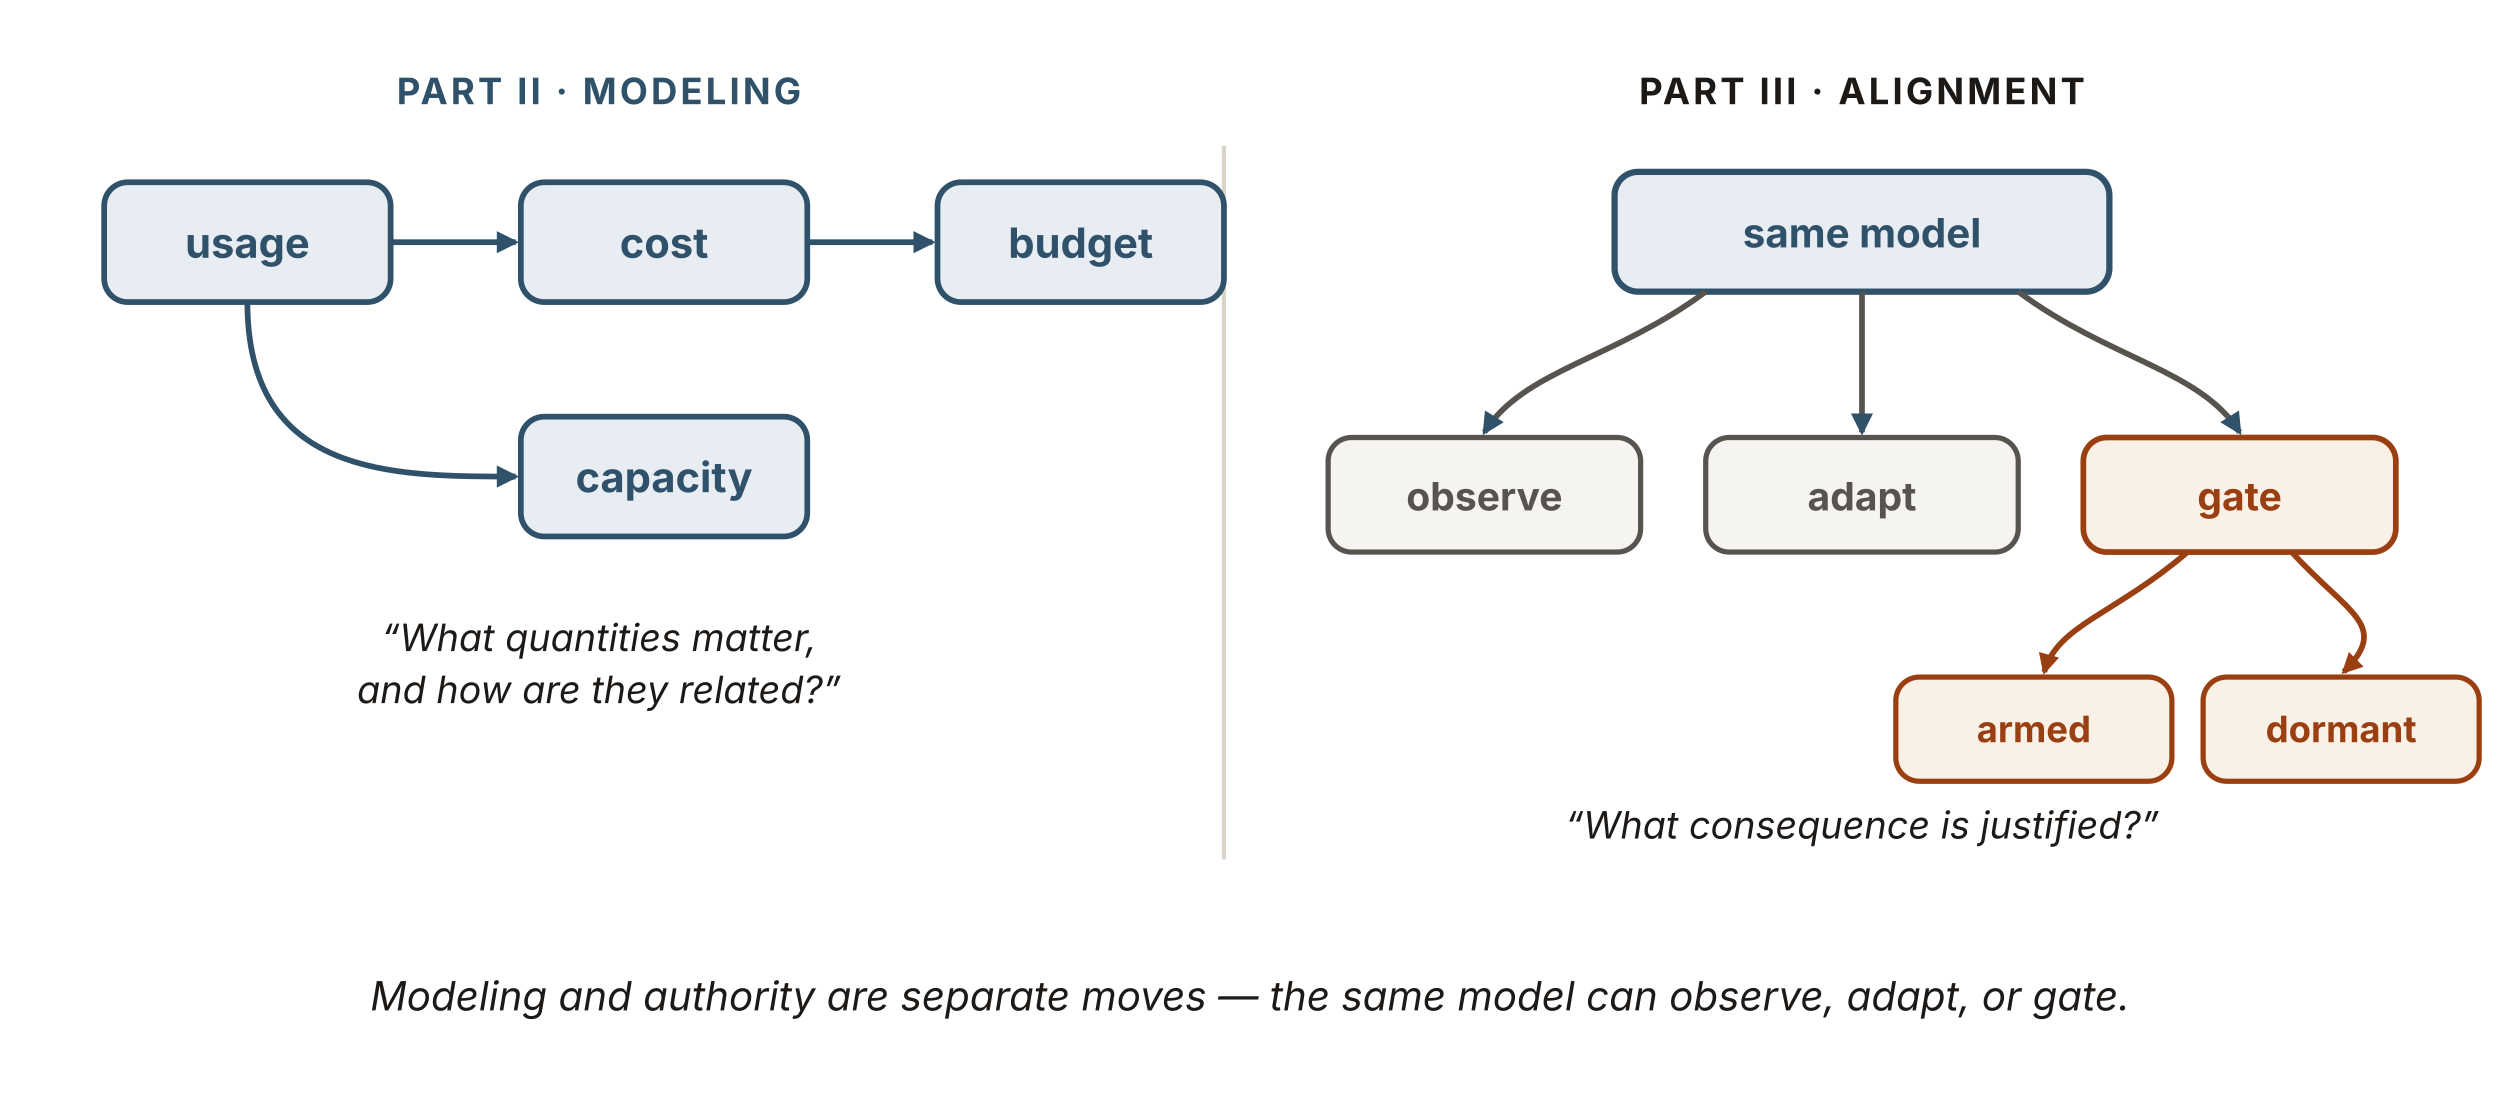
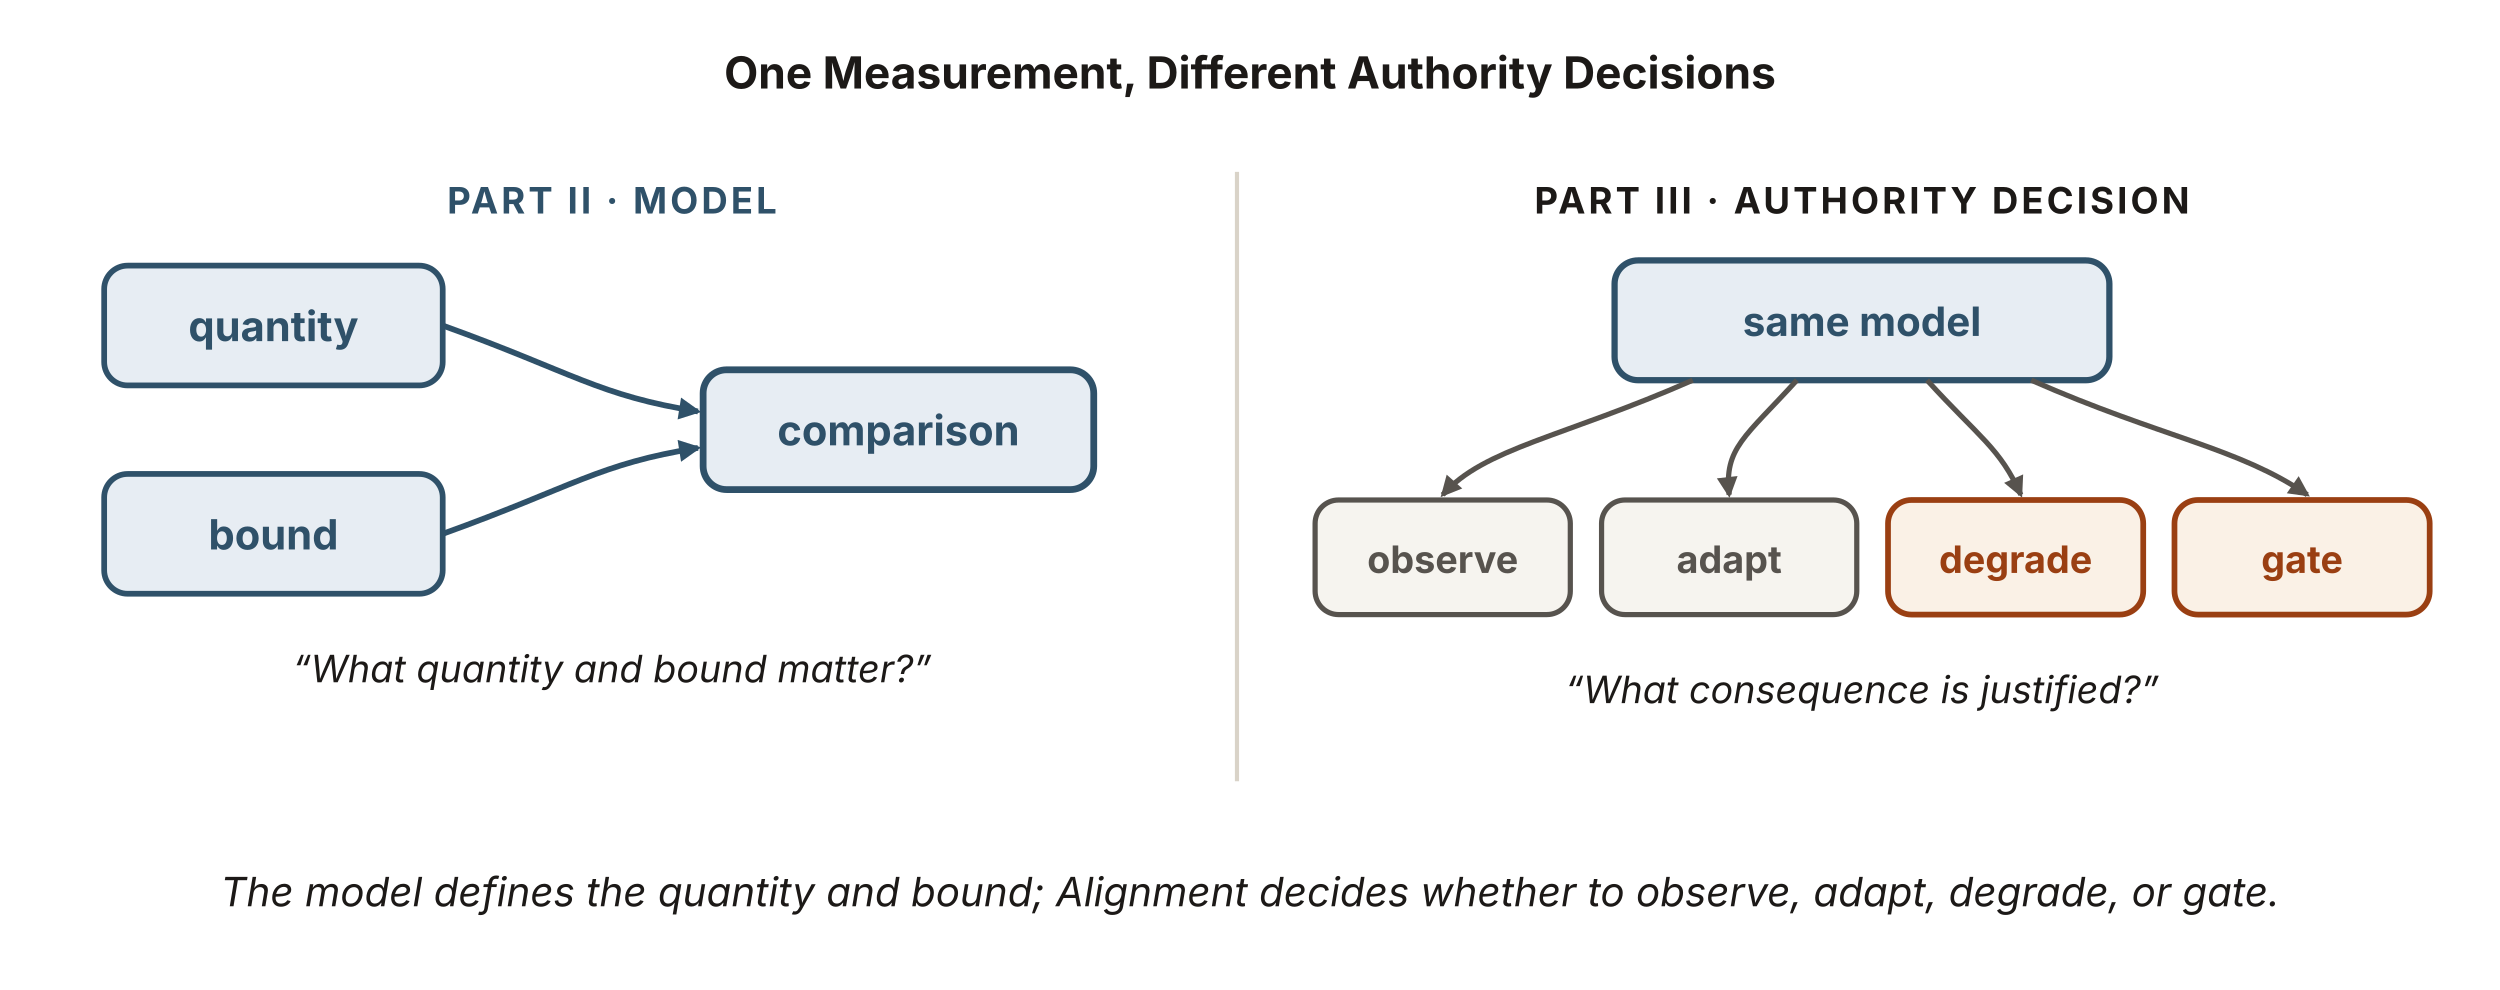
- <svg xmlns="http://www.w3.org/2000/svg" viewBox="0 0 960 420" width="960" height="420" role="img" aria-labelledby="paTitle paDesc" font-family="'Source Sans 3', -apple-system, 'Segoe UI', sans-serif">
+ <svg xmlns="http://www.w3.org/2000/svg" viewBox="0 0 960 380" width="960" height="380" role="img" aria-labelledby="paTitle paDesc" font-family="'Source Sans 3', -apple-system, 'Segoe UI', sans-serif">
  <defs>
    <marker id="pa-b" viewBox="0 0 10 10" refX="8.5" refY="5" markerWidth="8.5" markerHeight="8.5" orient="auto" markerUnits="userSpaceOnUse">
      <path d="M0 0 L10 5 L0 10 z" fill="#2f5169" />
    </marker>
-     <marker id="pa-r" viewBox="0 0 10 10" refX="8.5" refY="5" markerWidth="8" markerHeight="8" orient="auto" markerUnits="userSpaceOnUse">
-       <path d="M0 0 L10 5 L0 10 z" fill="#9a3f12" />
+     <marker id="pa-k" viewBox="0 0 10 10" refX="8.5" refY="5" markerWidth="8" markerHeight="8" orient="auto" markerUnits="userSpaceOnUse">
+       <path d="M0 0 L10 5 L0 10 z" fill="#57534e" />
    </marker>
  </defs>
-   <line x1="470" y1="56" x2="470" y2="330" stroke="#d9d3c8" stroke-width="1.6" />
-   <text x="230" y="40" text-anchor="middle" font-size="14" font-weight="700" letter-spacing="1.2" fill="#2f5169">PART II · MODELING</text>
+   <text x="480" y="34" text-anchor="middle" font-size="17" font-weight="700" fill="#1c1917">One Measurement, Different Authority Decisions</text>
+   <line x1="475" y1="66" x2="475" y2="300" stroke="#d9d3c8" stroke-width="1.6" />
+   <text x="235" y="82" text-anchor="middle" font-size="14" font-weight="700" letter-spacing="1.2" fill="#2f5169">PART II · MODEL</text>
  <g font-size="16" font-weight="700" fill="#2f5169" text-anchor="middle">
-     <rect x="40" y="70" width="110" height="46" rx="9" fill="#e7edf3" stroke="#2f5169" stroke-width="2.2" />
-     <text x="95" y="99">usage</text>
-     <rect x="200" y="70" width="110" height="46" rx="9" fill="#e7edf3" stroke="#2f5169" stroke-width="2.2" />
-     <text x="255" y="99">cost</text>
-     <rect x="360" y="70" width="110" height="46" rx="9" fill="#e7edf3" stroke="#2f5169" stroke-width="2.2" />
-     <text x="415" y="99">budget</text>
-     <rect x="200" y="160" width="110" height="46" rx="9" fill="#e7edf3" stroke="#2f5169" stroke-width="2.2" />
-     <text x="255" y="189">capacity</text>
+     <rect x="40" y="102" width="130" height="46" rx="9" fill="#e7edf3" stroke="#2f5169" stroke-width="2.2" />
+     <text x="105" y="131">quantity</text>
+     <rect x="40" y="182" width="130" height="46" rx="9" fill="#e7edf3" stroke="#2f5169" stroke-width="2.2" />
+     <text x="105" y="211">bound</text>
+     <rect x="270" y="142" width="150" height="46" rx="9" fill="#e7edf3" stroke="#2f5169" stroke-width="2.6" />
+     <text x="345" y="171">comparison</text>
  </g>
-   <line x1="150" y1="93" x2="198" y2="93" stroke="#2f5169" stroke-width="2.2" marker-end="url(#pa-b)" />
-   <line x1="310" y1="93" x2="358" y2="93" stroke="#2f5169" stroke-width="2.2" marker-end="url(#pa-b)" />
-   <path d="M95,116 C95,183 150,183 198,183" fill="none" stroke="#2f5169" stroke-width="2.2" marker-end="url(#pa-b)" />
-   <text x="230" y="250" text-anchor="middle" font-size="14.5" font-style="italic" fill="#1c1917">“What quantities matter,</text>
-   <text x="230" y="270" text-anchor="middle" font-size="14.5" font-style="italic" fill="#1c1917">and how are they related?”</text>
-   <text x="715" y="40" text-anchor="middle" font-size="14" font-weight="700" letter-spacing="1.2" fill="#1c1917">PART III · ALIGNMENT</text>
-   <rect x="620" y="66" width="190" height="46" rx="9" fill="#e7edf3" stroke="#2f5169" stroke-width="2.4" />
-   <text x="715" y="95" text-anchor="middle" font-size="15.5" font-weight="700" fill="#2f5169">same model</text>
-   <g fill="none" stroke="#57534e" stroke-width="2.2" marker-end="url(#pa-b)">
-     <path d="M655,112 C620,138 585,142 570,166" />
-     <path d="M715,112 L715,166" />
-     <path d="M775,112 C810,138 845,142 860,166" />
+   <path d="M170,125 C220,143 230,152 268,158" fill="none" stroke="#2f5169" stroke-width="2.2" marker-end="url(#pa-b)" />
+   <path d="M170,205 C220,187 230,178 268,172" fill="none" stroke="#2f5169" stroke-width="2.2" marker-end="url(#pa-b)" />
+   <text x="235" y="262" text-anchor="middle" font-size="14.5" font-style="italic" fill="#1c1917">“What quantity and bound matter?”</text>
+   <text x="715" y="82" text-anchor="middle" font-size="14" font-weight="700" letter-spacing="1.2" fill="#1c1917">PART III · AUTHORITY DECISION</text>
+   <rect x="620" y="100" width="190" height="46" rx="9" fill="#e7edf3" stroke="#2f5169" stroke-width="2.4" />
+   <text x="715" y="129" text-anchor="middle" font-size="15.5" font-weight="700" fill="#2f5169">same model</text>
+   <g fill="none" stroke="#57534e" stroke-width="2" marker-end="url(#pa-k)">
+     <path d="M650,146 C600,168 570,172 554,190" />
+     <path d="M690,146 C670,168 662,172 664,190" />
+     <path d="M740,146 C760,168 768,172 776,190" />
+     <path d="M780,146 C830,168 860,172 886,190" />
  </g>
-   <g font-size="15" font-weight="700" text-anchor="middle">
-     <rect x="510" y="168" width="120" height="44" rx="9" fill="#f6f4ef" stroke="#57534e" stroke-width="2" />
-     <text x="570" y="196" fill="#57534e">observe</text>
-     <rect x="655" y="168" width="120" height="44" rx="9" fill="#f6f4ef" stroke="#57534e" stroke-width="2" />
-     <text x="715" y="196" fill="#57534e">adapt</text>
-     <rect x="800" y="168" width="120" height="44" rx="9" fill="#faf1e6" stroke="#9a3f12" stroke-width="2.2" />
-     <text x="860" y="196" fill="#9a3f12">gate</text>
+   <g font-size="14.5" font-weight="700" text-anchor="middle">
+     <rect x="505" y="192" width="98" height="44" rx="9" fill="#f6f4ef" stroke="#57534e" stroke-width="2" />
+     <text x="554" y="220" fill="#57534e">observe</text>
+     <rect x="615" y="192" width="98" height="44" rx="9" fill="#f6f4ef" stroke="#57534e" stroke-width="2" />
+     <text x="664" y="220" fill="#57534e">adapt</text>
+     <rect x="725" y="192" width="98" height="44" rx="9" fill="#faf1e6" stroke="#9a3f12" stroke-width="2.2" />
+     <text x="774" y="220" fill="#9a3f12">degrade</text>
+     <rect x="835" y="192" width="98" height="44" rx="9" fill="#faf1e6" stroke="#9a3f12" stroke-width="2.2" />
+     <text x="884" y="220" fill="#9a3f12">gate</text>
  </g>
-   <g fill="none" stroke="#9a3f12" stroke-width="2.2" marker-end="url(#pa-r)">
-     <path d="M840,212 C812,236 790,240 785,258" />
-     <path d="M880,212 C902,236 918,240 900,258" />
-   </g>
-   <g font-size="14" font-weight="700" text-anchor="middle" fill="#9a3f12">
-     <rect x="728" y="260" width="106" height="40" rx="9" fill="#faf1e6" stroke="#9a3f12" stroke-width="2" />
-     <text x="781" y="285">armed</text>
-     <rect x="846" y="260" width="106" height="40" rx="9" fill="#faf1e6" stroke="#9a3f12" stroke-width="2" />
-     <text x="899" y="285">dormant</text>
-   </g>
-   <text x="715" y="322" text-anchor="middle" font-size="14.5" font-style="italic" fill="#1c1917">“What consequence is justified?”</text>
-   <text x="480" y="388" text-anchor="middle" font-size="15.5" font-style="italic" fill="#1c1917">Modeling and authority are separate moves — the same model can observe, adapt, or gate.</text>
+   <text x="715" y="270" text-anchor="middle" font-size="14.5" font-style="italic" fill="#1c1917">“What consequence is justified?”</text>
+   <text x="480" y="348" text-anchor="middle" font-size="15.5" font-style="italic" fill="#1c1917">The model defines the quantity and bound; Alignment decides whether to observe, adapt, degrade, or gate.</text>
</svg>
